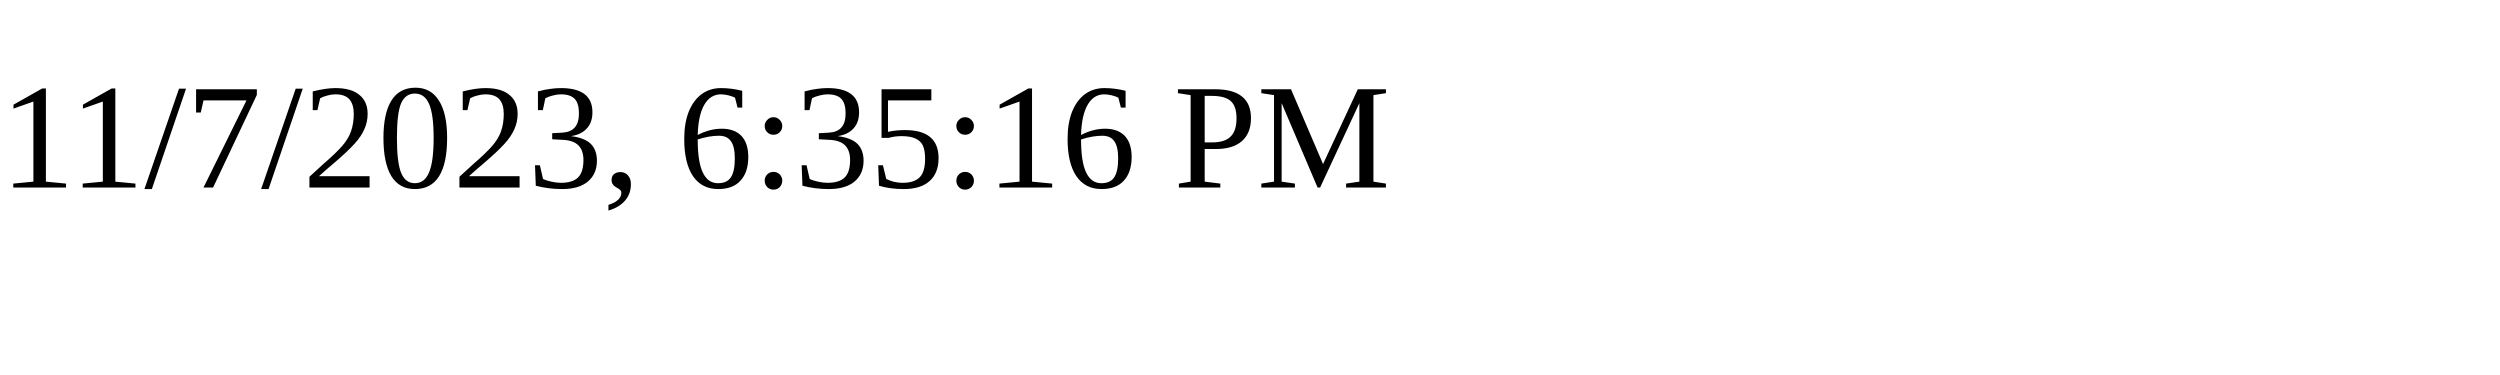
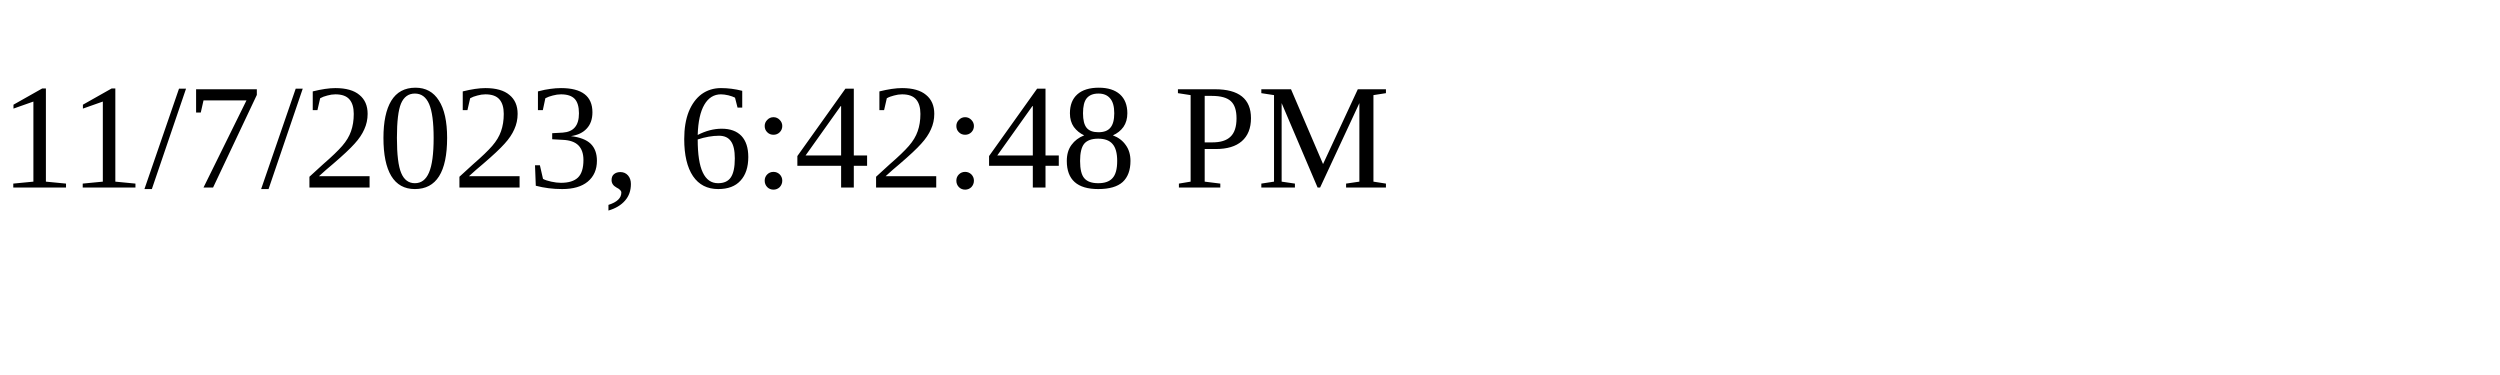
<svg xmlns="http://www.w3.org/2000/svg" height="30" width="200">
-   <text x="0" y="15">11/7/2023, 6:35:16 PM</text>
+   <text x="0" y="15">11/7/2023, 6:42:48 PM</text>
</svg>
